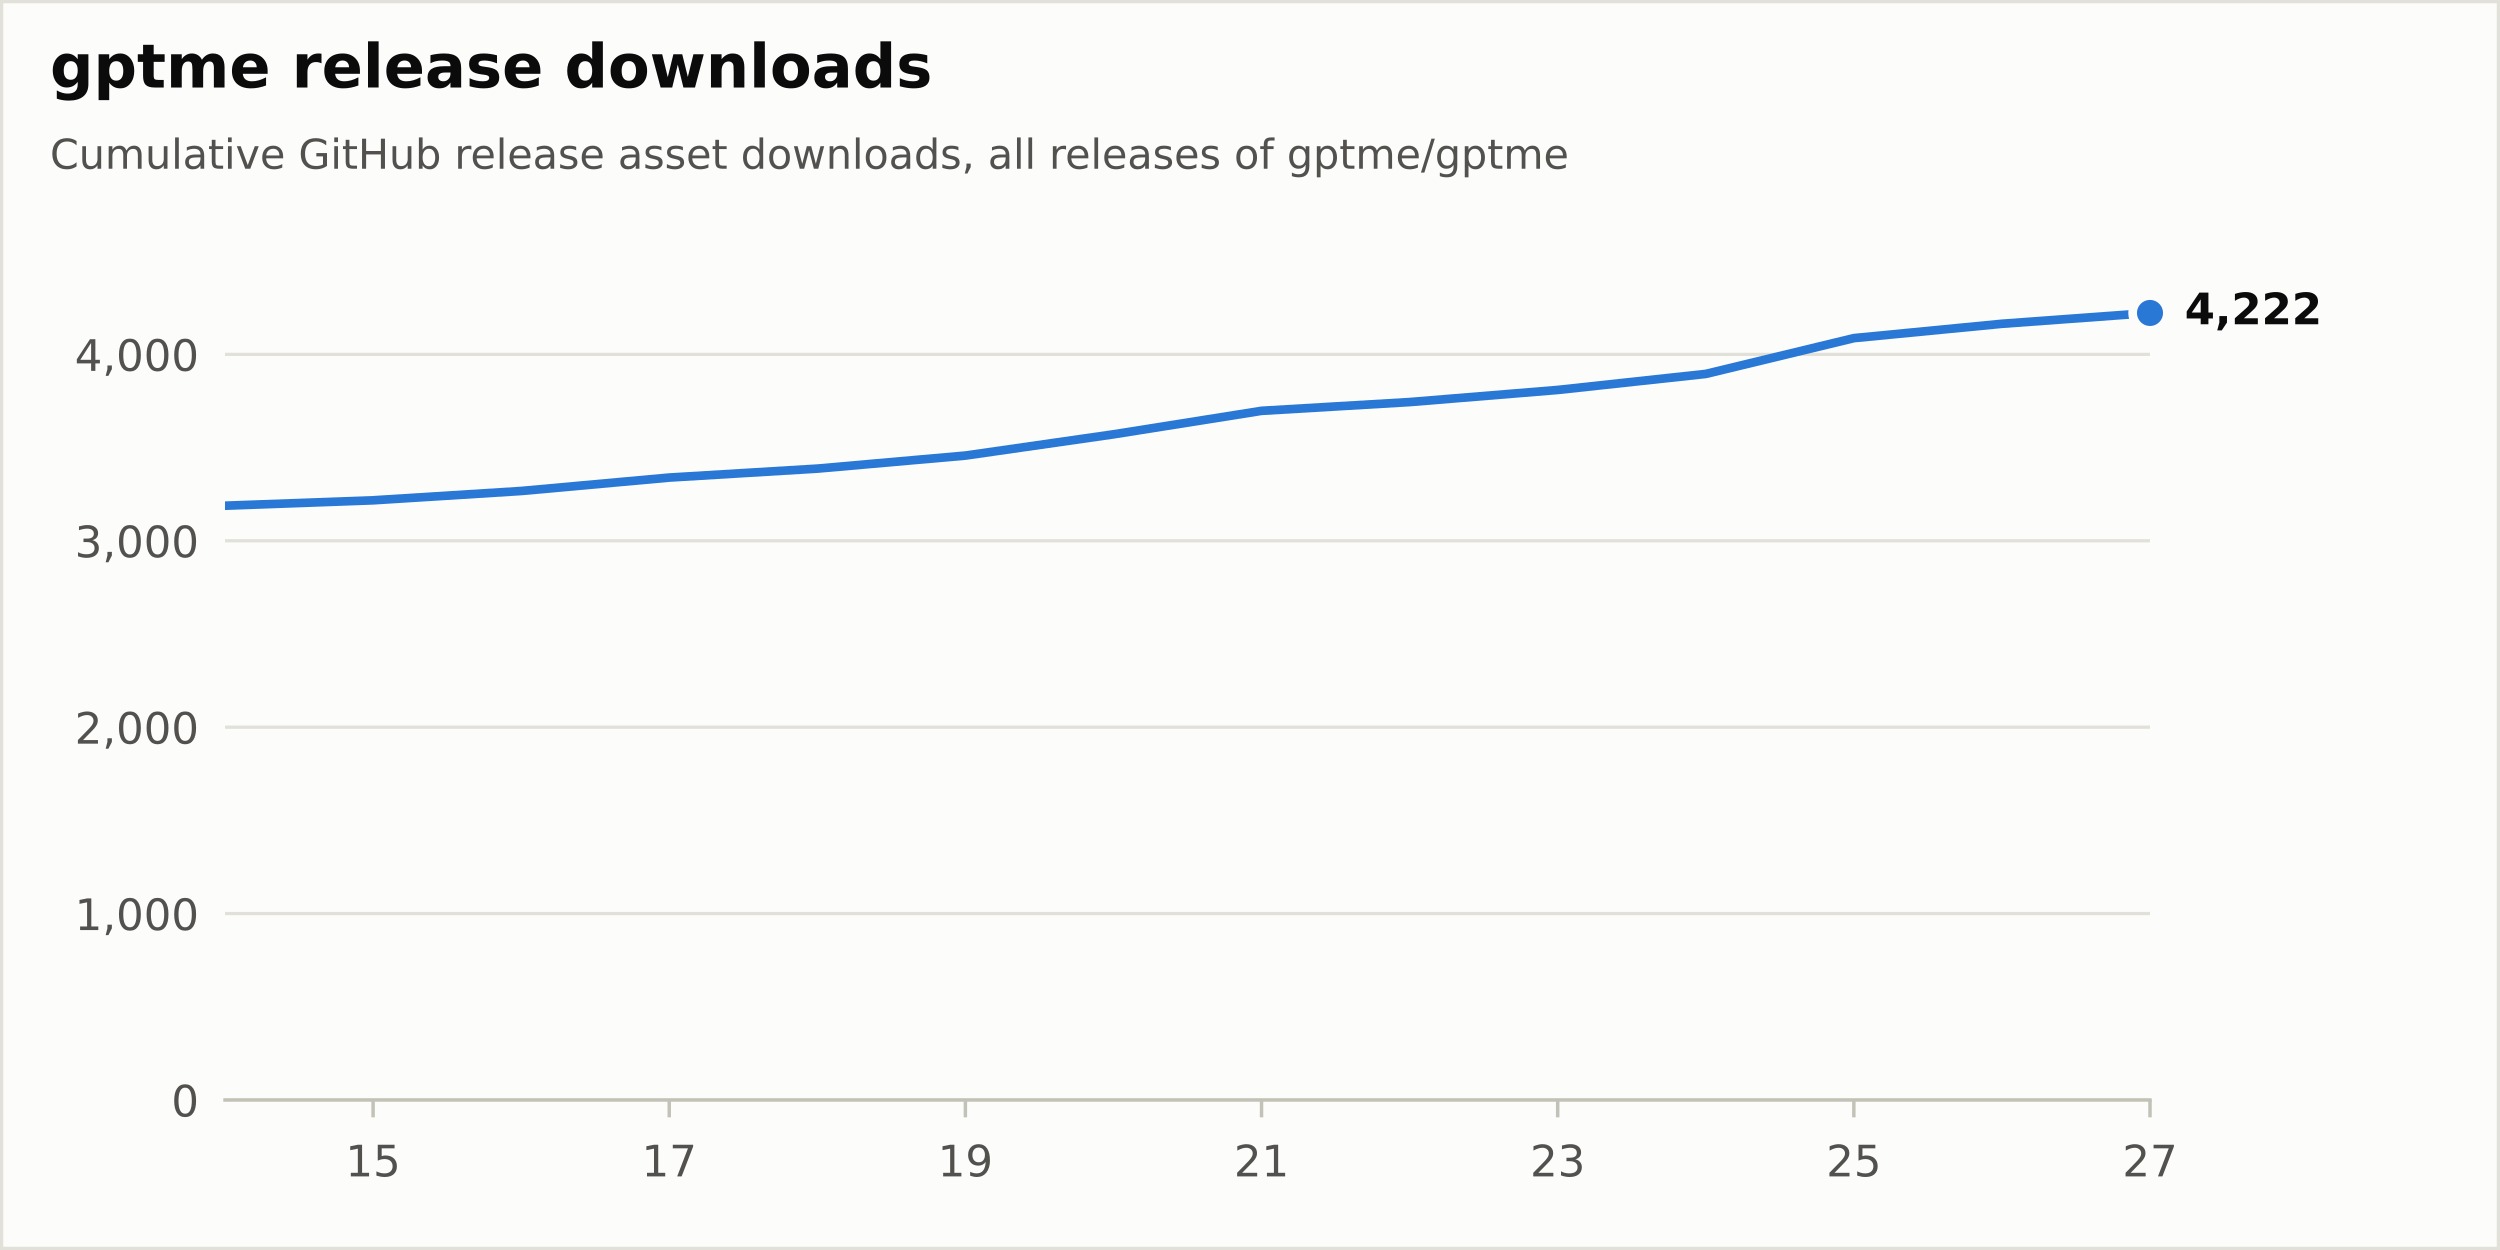
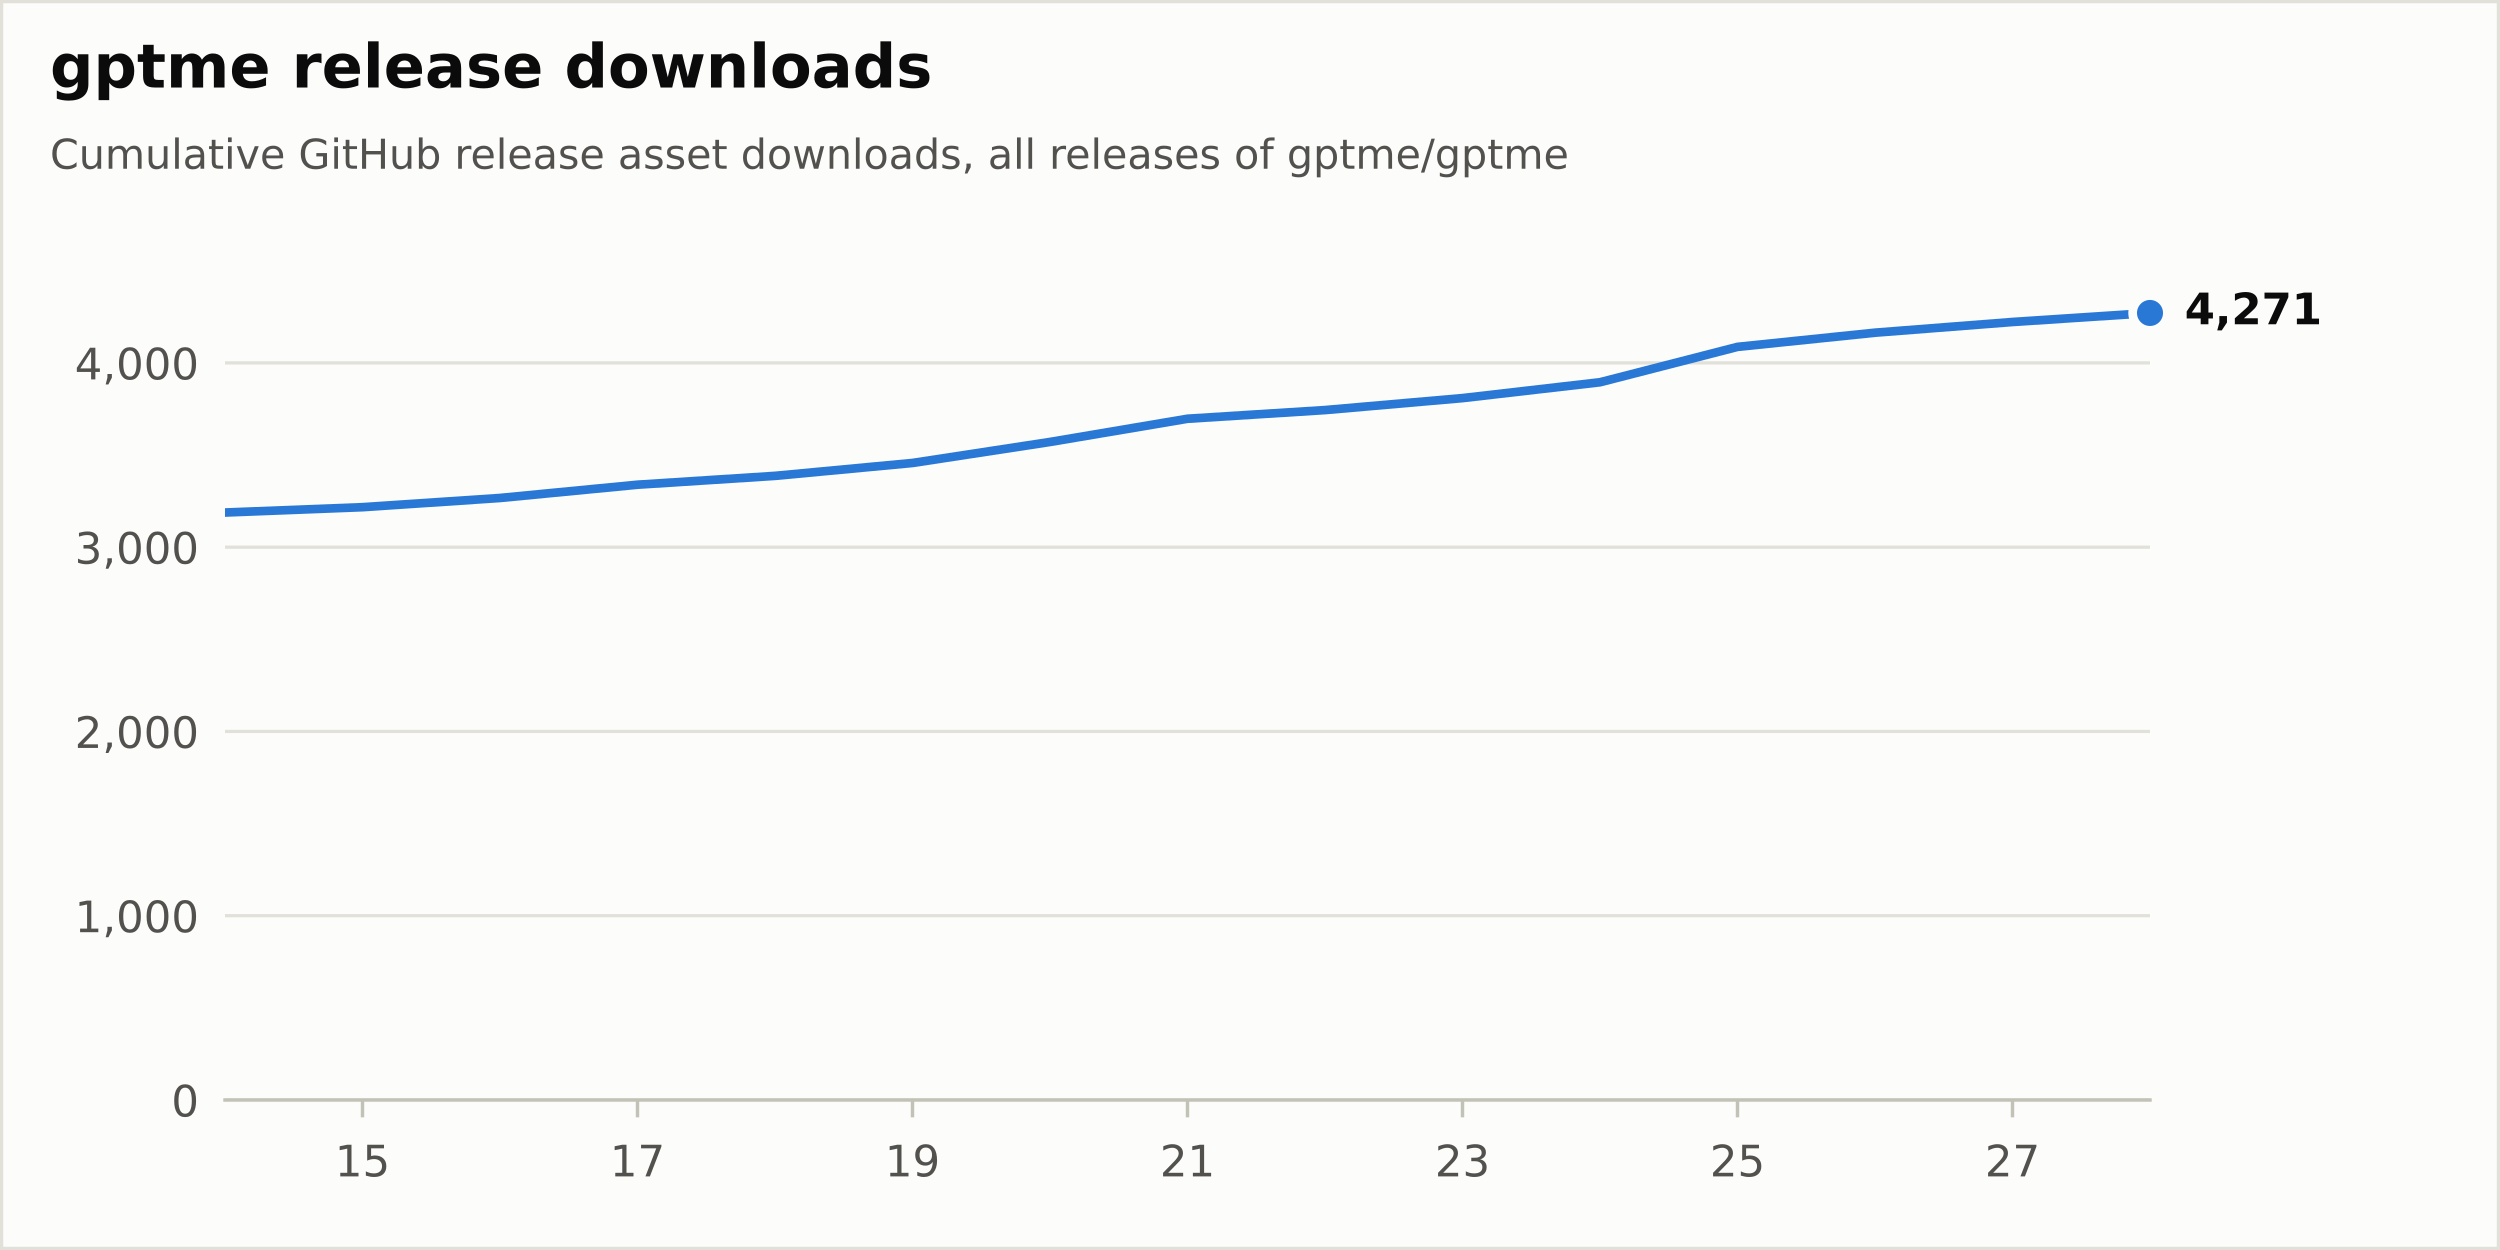
<svg xmlns="http://www.w3.org/2000/svg" xmlns:xlink="http://www.w3.org/1999/xlink" width="576pt" height="288pt" viewBox="0 0 576 288" version="1.1">
  <defs>
    <style type="text/css">*{stroke-linejoin: round; stroke-linecap: butt}</style>
  </defs>
  <g id="figure_1">
    <g id="patch_1">
      <path d="M 0 288  L 576 288  L 576 0  L 0 0  z " style="fill: #fcfcfb; stroke: #e1e0d9; stroke-width: 1.5; stroke-linejoin: miter" />
    </g>
    <g id="axes_1">
      <g id="patch_2">
        <path d="M 51.84 253.44  L 495.36 253.44  L 495.36 57.6  L 51.84 57.6  z " style="fill: #fcfcfb" />
      </g>
      <g id="matplotlib.axis_1">
        <g id="xtick_1">
          <g id="line2d_1">
            <defs>
              <path id="m17d572b8bd" d="M 0 0  L 0 4  " style="stroke: #c3c2b7; stroke-width: 0.8" />
            </defs>
            <g>
-               <use xlink:href="#m17d572b8bd" x="85.957" y="253.44" style="fill: #c3c2b7; stroke: #c3c2b7; stroke-width: 0.8" />
+               <use xlink:href="#m17d572b8bd" x="83.52" y="253.44" style="fill: #c3c2b7; stroke: #c3c2b7; stroke-width: 0.8" />
            </g>
          </g>
          <g id="text_1">
-             <g style="fill: #52514e" transform="translate(79.59442 271.0377) scale(0.1 -0.1)">
+             <g style="fill: #52514e" transform="translate(77.1575 271.0377) scale(0.1 -0.1)">
              <defs>
                <path id="DejaVuSans-14" d="M 794 531  L 1825 531  L 1825 4091  L 703 3866  L 703 4441  L 1819 4666  L 2450 4666  L 2450 531  L 3481 531  L 3481 0  L 794 0  L 794 531  z " transform="scale(0.015625)" />
                <path id="DejaVuSans-18" d="M 691 4666  L 3169 4666  L 3169 4134  L 1269 4134  L 1269 2991  Q 1406 3038 1543 3061  Q 1681 3084 1819 3084  Q 2600 3084 3056 2656  Q 3513 2228 3513 1497  Q 3513 744 3044 326  Q 2575 -91 1722 -91  Q 1428 -91 1123 -41  Q 819 9 494 109  L 494 744  Q 775 591 1075 516  Q 1375 441 1709 441  Q 2250 441 2565 725  Q 2881 1009 2881 1497  Q 2881 1984 2565 2268  Q 2250 2553 1709 2553  Q 1456 2553 1204 2497  Q 953 2441 691 2322  L 691 4666  z " transform="scale(0.015625)" />
              </defs>
              <use xlink:href="#DejaVuSans-14" />
              <use xlink:href="#DejaVuSans-18" transform="translate(63.625 0)" />
            </g>
          </g>
        </g>
        <g id="xtick_2">
          <g id="line2d_2">
            <g>
-               <use xlink:href="#m17d572b8bd" x="154.191" y="253.44" style="fill: #c3c2b7; stroke: #c3c2b7; stroke-width: 0.8" />
+               <use xlink:href="#m17d572b8bd" x="146.88" y="253.44" style="fill: #c3c2b7; stroke: #c3c2b7; stroke-width: 0.8" />
            </g>
          </g>
          <g id="text_2">
-             <g style="fill: #52514e" transform="translate(147.8283 271.0377) scale(0.1 -0.1)">
+             <g style="fill: #52514e" transform="translate(140.5175 271.0377) scale(0.1 -0.1)">
              <defs>
                <path id="DejaVuSans-1a" d="M 525 4666  L 3525 4666  L 3525 4397  L 1831 0  L 1172 0  L 2766 4134  L 525 4134  L 525 4666  z " transform="scale(0.015625)" />
              </defs>
              <use xlink:href="#DejaVuSans-14" />
              <use xlink:href="#DejaVuSans-1a" transform="translate(63.625 0)" />
            </g>
          </g>
        </g>
        <g id="xtick_3">
          <g id="line2d_3">
            <g>
-               <use xlink:href="#m17d572b8bd" x="222.425" y="253.44" style="fill: #c3c2b7; stroke: #c3c2b7; stroke-width: 0.8" />
+               <use xlink:href="#m17d572b8bd" x="210.24" y="253.44" style="fill: #c3c2b7; stroke: #c3c2b7; stroke-width: 0.8" />
            </g>
          </g>
          <g id="text_3">
-             <g style="fill: #52514e" transform="translate(216.0621 271.0377) scale(0.1 -0.1)">
+             <g style="fill: #52514e" transform="translate(203.8775 271.0377) scale(0.1 -0.1)">
              <defs>
                <path id="DejaVuSans-1c" d="M 703 97  L 703 672  Q 941 559 1184 500  Q 1428 441 1663 441  Q 2288 441 2617 861  Q 2947 1281 2994 2138  Q 2813 1869 2534 1725  Q 2256 1581 1919 1581  Q 1219 1581 811 2004  Q 403 2428 403 3163  Q 403 3881 828 4315  Q 1253 4750 1959 4750  Q 2769 4750 3195 4129  Q 3622 3509 3622 2328  Q 3622 1225 3098 567  Q 2575 -91 1691 -91  Q 1453 -91 1209 -44  Q 966 3 703 97  z M 1959 2075  Q 2384 2075 2632 2365  Q 2881 2656 2881 3163  Q 2881 3666 2632 3958  Q 2384 4250 1959 4250  Q 1534 4250 1286 3958  Q 1038 3666 1038 3163  Q 1038 2656 1286 2365  Q 1534 2075 1959 2075  z " transform="scale(0.015625)" />
              </defs>
              <use xlink:href="#DejaVuSans-14" />
              <use xlink:href="#DejaVuSans-1c" transform="translate(63.625 0)" />
            </g>
          </g>
        </g>
        <g id="xtick_4">
          <g id="line2d_4">
            <g>
-               <use xlink:href="#m17d572b8bd" x="290.658" y="253.44" style="fill: #c3c2b7; stroke: #c3c2b7; stroke-width: 0.8" />
+               <use xlink:href="#m17d572b8bd" x="273.6" y="253.44" style="fill: #c3c2b7; stroke: #c3c2b7; stroke-width: 0.8" />
            </g>
          </g>
          <g id="text_4">
-             <g style="fill: #52514e" transform="translate(284.296 271.0377) scale(0.1 -0.1)">
+             <g style="fill: #52514e" transform="translate(267.2375 271.0377) scale(0.1 -0.1)">
              <defs>
                <path id="DejaVuSans-15" d="M 1228 531  L 3431 531  L 3431 0  L 469 0  L 469 531  Q 828 903 1448 1529  Q 2069 2156 2228 2338  Q 2531 2678 2651 2914  Q 2772 3150 2772 3378  Q 2772 3750 2511 3984  Q 2250 4219 1831 4219  Q 1534 4219 1204 4116  Q 875 4013 500 3803  L 500 4441  Q 881 4594 1212 4672  Q 1544 4750 1819 4750  Q 2544 4750 2975 4387  Q 3406 4025 3406 3419  Q 3406 3131 3298 2873  Q 3191 2616 2906 2266  Q 2828 2175 2409 1742  Q 1991 1309 1228 531  z " transform="scale(0.015625)" />
              </defs>
              <use xlink:href="#DejaVuSans-15" />
              <use xlink:href="#DejaVuSans-14" transform="translate(63.625 0)" />
            </g>
          </g>
        </g>
        <g id="xtick_5">
          <g id="line2d_5">
            <g>
-               <use xlink:href="#m17d572b8bd" x="358.892" y="253.44" style="fill: #c3c2b7; stroke: #c3c2b7; stroke-width: 0.8" />
+               <use xlink:href="#m17d572b8bd" x="336.96" y="253.44" style="fill: #c3c2b7; stroke: #c3c2b7; stroke-width: 0.8" />
            </g>
          </g>
          <g id="text_5">
-             <g style="fill: #52514e" transform="translate(352.5298 271.0377) scale(0.1 -0.1)">
+             <g style="fill: #52514e" transform="translate(330.5975 271.0377) scale(0.1 -0.1)">
              <defs>
                <path id="DejaVuSans-16" d="M 2597 2516  Q 3050 2419 3304 2112  Q 3559 1806 3559 1356  Q 3559 666 3084 287  Q 2609 -91 1734 -91  Q 1441 -91 1130 -33  Q 819 25 488 141  L 488 750  Q 750 597 1062 519  Q 1375 441 1716 441  Q 2309 441 2620 675  Q 2931 909 2931 1356  Q 2931 1769 2642 2001  Q 2353 2234 1838 2234  L 1294 2234  L 1294 2753  L 1863 2753  Q 2328 2753 2575 2939  Q 2822 3125 2822 3475  Q 2822 3834 2567 4026  Q 2313 4219 1838 4219  Q 1578 4219 1281 4162  Q 984 4106 628 3988  L 628 4550  Q 988 4650 1302 4700  Q 1616 4750 1894 4750  Q 2613 4750 3031 4423  Q 3450 4097 3450 3541  Q 3450 3153 3228 2886  Q 3006 2619 2597 2516  z " transform="scale(0.015625)" />
              </defs>
              <use xlink:href="#DejaVuSans-15" />
              <use xlink:href="#DejaVuSans-16" transform="translate(63.625 0)" />
            </g>
          </g>
        </g>
        <g id="xtick_6">
          <g id="line2d_6">
            <g>
-               <use xlink:href="#m17d572b8bd" x="427.126" y="253.44" style="fill: #c3c2b7; stroke: #c3c2b7; stroke-width: 0.8" />
+               <use xlink:href="#m17d572b8bd" x="400.32" y="253.44" style="fill: #c3c2b7; stroke: #c3c2b7; stroke-width: 0.8" />
            </g>
          </g>
          <g id="text_6">
-             <g style="fill: #52514e" transform="translate(420.7637 271.0377) scale(0.1 -0.1)">
+             <g style="fill: #52514e" transform="translate(393.9575 271.0377) scale(0.1 -0.1)">
              <use xlink:href="#DejaVuSans-15" />
              <use xlink:href="#DejaVuSans-18" transform="translate(63.625 0)" />
            </g>
          </g>
        </g>
        <g id="xtick_7">
          <g id="line2d_7">
            <g>
-               <use xlink:href="#m17d572b8bd" x="495.36" y="253.44" style="fill: #c3c2b7; stroke: #c3c2b7; stroke-width: 0.8" />
+               <use xlink:href="#m17d572b8bd" x="463.68" y="253.44" style="fill: #c3c2b7; stroke: #c3c2b7; stroke-width: 0.8" />
            </g>
          </g>
          <g id="text_7">
-             <g style="fill: #52514e" transform="translate(488.9975 271.0377) scale(0.1 -0.1)">
+             <g style="fill: #52514e" transform="translate(457.3175 271.0377) scale(0.1 -0.1)">
              <use xlink:href="#DejaVuSans-15" />
              <use xlink:href="#DejaVuSans-1a" transform="translate(63.625 0)" />
            </g>
          </g>
        </g>
      </g>
      <g id="matplotlib.axis_2">
        <g id="ytick_1">
          <g id="line2d_8">
            <path d="M 51.84 253.44  L 495.36 253.44  " clip-path="url(#p60cb94f407)" style="fill: none; stroke: #e1e0d9; stroke-width: 0.75; stroke-linecap: round" />
          </g>
          <g id="line2d_9" />
          <g id="text_8">
            <g style="fill: #52514e" transform="translate(39.4775 257.2388) scale(0.1 -0.1)">
              <defs>
                <path id="DejaVuSans-13" d="M 2034 4250  Q 1547 4250 1301 3770  Q 1056 3291 1056 2328  Q 1056 1369 1301 889  Q 1547 409 2034 409  Q 2525 409 2770 889  Q 3016 1369 3016 2328  Q 3016 3291 2770 3770  Q 2525 4250 2034 4250  z M 2034 4750  Q 2819 4750 3233 4129  Q 3647 3509 3647 2328  Q 3647 1150 3233 529  Q 2819 -91 2034 -91  Q 1250 -91 836 529  Q 422 1150 422 2328  Q 422 3509 836 4129  Q 1250 4750 2034 4750  z " transform="scale(0.015625)" />
              </defs>
              <use xlink:href="#DejaVuSans-13" />
            </g>
          </g>
        </g>
        <g id="ytick_2">
          <g id="line2d_10">
-             <path d="M 51.84 210.49  L 495.36 210.49  " clip-path="url(#p60cb94f407)" style="fill: none; stroke: #e1e0d9; stroke-width: 0.75; stroke-linecap: round" />
+             <path d="M 51.84 210.983  L 495.36 210.983  " clip-path="url(#p60cb94f407)" style="fill: none; stroke: #e1e0d9; stroke-width: 0.75; stroke-linecap: round" />
          </g>
          <g id="line2d_11" />
          <g id="text_9">
-             <g style="fill: #52514e" transform="translate(17.21187 214.2892) scale(0.1 -0.1)">
+             <g style="fill: #52514e" transform="translate(17.21187 214.7819) scale(0.1 -0.1)">
              <defs>
                <path id="DejaVuSans-f" d="M 750 794  L 1409 794  L 1409 256  L 897 -744  L 494 -744  L 750 256  L 750 794  z " transform="scale(0.015625)" />
              </defs>
              <use xlink:href="#DejaVuSans-14" />
              <use xlink:href="#DejaVuSans-f" transform="translate(63.625 0)" />
              <use xlink:href="#DejaVuSans-13" transform="translate(95.40625 0)" />
              <use xlink:href="#DejaVuSans-13" transform="translate(159.0312 0)" />
              <use xlink:href="#DejaVuSans-13" transform="translate(222.6562 0)" />
            </g>
          </g>
        </g>
        <g id="ytick_3">
          <g id="line2d_12">
-             <path d="M 51.84 167.541  L 495.36 167.541  " clip-path="url(#p60cb94f407)" style="fill: none; stroke: #e1e0d9; stroke-width: 0.75; stroke-linecap: round" />
+             <path d="M 51.84 168.526  L 495.36 168.526  " clip-path="url(#p60cb94f407)" style="fill: none; stroke: #e1e0d9; stroke-width: 0.75; stroke-linecap: round" />
          </g>
          <g id="line2d_13" />
          <g id="text_10">
-             <g style="fill: #52514e" transform="translate(17.21187 171.3396) scale(0.1 -0.1)">
+             <g style="fill: #52514e" transform="translate(17.21187 172.3251) scale(0.1 -0.1)">
              <use xlink:href="#DejaVuSans-15" />
              <use xlink:href="#DejaVuSans-f" transform="translate(63.625 0)" />
              <use xlink:href="#DejaVuSans-13" transform="translate(95.40625 0)" />
              <use xlink:href="#DejaVuSans-13" transform="translate(159.0312 0)" />
              <use xlink:href="#DejaVuSans-13" transform="translate(222.6562 0)" />
            </g>
          </g>
        </g>
        <g id="ytick_4">
          <g id="line2d_14">
-             <path d="M 51.84 124.591  L 495.36 124.591  " clip-path="url(#p60cb94f407)" style="fill: none; stroke: #e1e0d9; stroke-width: 0.75; stroke-linecap: round" />
+             <path d="M 51.84 126.069  L 495.36 126.069  " clip-path="url(#p60cb94f407)" style="fill: none; stroke: #e1e0d9; stroke-width: 0.75; stroke-linecap: round" />
          </g>
          <g id="line2d_15" />
          <g id="text_11">
-             <g style="fill: #52514e" transform="translate(17.21187 128.3899) scale(0.1 -0.1)">
+             <g style="fill: #52514e" transform="translate(17.21187 129.8682) scale(0.1 -0.1)">
              <use xlink:href="#DejaVuSans-16" />
              <use xlink:href="#DejaVuSans-f" transform="translate(63.625 0)" />
              <use xlink:href="#DejaVuSans-13" transform="translate(95.40625 0)" />
              <use xlink:href="#DejaVuSans-13" transform="translate(159.0312 0)" />
              <use xlink:href="#DejaVuSans-13" transform="translate(222.6562 0)" />
            </g>
          </g>
        </g>
        <g id="ytick_5">
          <g id="line2d_16">
-             <path d="M 51.84 81.641  L 495.36 81.641  " clip-path="url(#p60cb94f407)" style="fill: none; stroke: #e1e0d9; stroke-width: 0.75; stroke-linecap: round" />
+             <path d="M 51.84 83.612  L 495.36 83.612  " clip-path="url(#p60cb94f407)" style="fill: none; stroke: #e1e0d9; stroke-width: 0.75; stroke-linecap: round" />
          </g>
          <g id="line2d_17" />
          <g id="text_12">
-             <g style="fill: #52514e" transform="translate(17.21187 85.44031) scale(0.1 -0.1)">
+             <g style="fill: #52514e" transform="translate(17.21187 87.41131) scale(0.1 -0.1)">
              <defs>
                <path id="DejaVuSans-17" d="M 2419 4116  L 825 1625  L 2419 1625  L 2419 4116  z M 2253 4666  L 3047 4666  L 3047 1625  L 3713 1625  L 3713 1100  L 3047 1100  L 3047 0  L 2419 0  L 2419 1100  L 313 1100  L 313 1709  L 2253 4666  z " transform="scale(0.015625)" />
              </defs>
              <use xlink:href="#DejaVuSans-17" />
              <use xlink:href="#DejaVuSans-f" transform="translate(63.625 0)" />
              <use xlink:href="#DejaVuSans-13" transform="translate(95.40625 0)" />
              <use xlink:href="#DejaVuSans-13" transform="translate(159.0312 0)" />
              <use xlink:href="#DejaVuSans-13" transform="translate(222.6562 0)" />
            </g>
          </g>
        </g>
      </g>
      <g id="line2d_18">
-         <path d="M 51.84 116.517  L 85.957 115.271  L 120.074 113.124  L 154.191 110.031  L 188.308 107.97  L 222.425 104.963  L 256.542 100.067  L 290.658 94.655  L 324.775 92.637  L 358.892 89.845  L 393.009 86.151  L 427.126 77.905  L 461.243 74.598  L 495.36 72.107  " clip-path="url(#p60cb94f407)" style="fill: none; stroke: #2a78d6; stroke-width: 2; stroke-linecap: round" />
+         <path d="M 51.84 118.087  L 83.52 116.856  L 115.2 114.733  L 146.88 111.676  L 178.56 109.639  L 210.24 106.667  L 241.92 101.826  L 273.6 96.477  L 305.28 94.481  L 336.96 91.722  L 368.64 88.07  L 400.32 79.919  L 432 76.65  L 463.68 74.187  L 495.36 72.107  " clip-path="url(#p60cb94f407)" style="fill: none; stroke: #2a78d6; stroke-width: 2; stroke-linecap: round" />
      </g>
      <g id="patch_3">
        <path d="M 51.84 253.44  L 495.36 253.44  " style="fill: none; stroke: #c3c2b7; stroke-width: 0.8; stroke-linejoin: miter; stroke-linecap: square" />
      </g>
      <g id="text_13">
        <g style="fill: #0b0b0b" transform="translate(503.36 74.70432) scale(0.1 -0.1)">
          <defs>
            <path id="DejaVuSans-Bold-17" d="M 2356 3675  L 1038 1722  L 2356 1722  L 2356 3675  z M 2156 4666  L 3494 4666  L 3494 1722  L 4159 1722  L 4159 850  L 3494 850  L 3494 0  L 2356 0  L 2356 850  L 288 850  L 288 1881  L 2156 4666  z " transform="scale(0.015625)" />
            <path id="DejaVuSans-Bold-f" d="M 653 1209  L 1778 1209  L 1778 256  L 1006 -909  L 341 -909  L 653 256  L 653 1209  z " transform="scale(0.015625)" />
            <path id="DejaVuSans-Bold-15" d="M 1844 884  L 3897 884  L 3897 0  L 506 0  L 506 884  L 2209 2388  Q 2438 2594 2547 2791  Q 2656 2988 2656 3200  Q 2656 3528 2436 3728  Q 2216 3928 1850 3928  Q 1569 3928 1234 3808  Q 900 3688 519 3450  L 519 4475  Q 925 4609 1322 4679  Q 1719 4750 2100 4750  Q 2938 4750 3402 4381  Q 3866 4013 3866 3353  Q 3866 2972 3669 2642  Q 3472 2313 2841 1759  L 1844 884  z " transform="scale(0.015625)" />
+             <path id="DejaVuSans-Bold-1a" d="M 428 4666  L 3944 4666  L 3944 3988  L 2125 0  L 953 0  L 2675 3781  L 428 3781  L 428 4666  z " transform="scale(0.015625)" />
+             <path id="DejaVuSans-Bold-14" d="M 750 831  L 1813 831  L 1813 3847  L 722 3622  L 722 4441  L 1806 4666  L 2950 4666  L 2950 831  L 4013 831  L 4013 0  L 750 0  L 750 831  z " transform="scale(0.015625)" />
          </defs>
          <use xlink:href="#DejaVuSans-Bold-17" />
          <use xlink:href="#DejaVuSans-Bold-f" transform="translate(69.57812 0)" />
          <use xlink:href="#DejaVuSans-Bold-15" transform="translate(107.5625 0)" />
-           <use xlink:href="#DejaVuSans-Bold-15" transform="translate(177.1406 0)" />
-           <use xlink:href="#DejaVuSans-Bold-15" transform="translate(246.7188 0)" />
+           <use xlink:href="#DejaVuSans-Bold-1a" transform="translate(177.1406 0)" />
+           <use xlink:href="#DejaVuSans-Bold-14" transform="translate(246.7188 0)" />
        </g>
      </g>
      <g id="line2d_19">
        <defs>
          <path id="m312f50a12f" d="M 0 4  C 1.061 4 2.078 3.579 2.828 2.828  C 3.579 2.078 4 1.061 4 0  C 4 -1.061 3.579 -2.078 2.828 -2.828  C 2.078 -3.579 1.061 -4 0 -4  C -1.061 -4 -2.078 -3.579 -2.828 -2.828  C -3.579 -2.078 -4 -1.061 -4 0  C -4 1.061 -3.579 2.078 -2.828 2.828  C -2.078 3.579 -1.061 4 0 4  z " style="stroke: #fcfcfb; stroke-width: 2" />
        </defs>
        <g>
          <use xlink:href="#m312f50a12f" x="495.36" y="72.107" style="fill: #2a78d6; stroke: #fcfcfb; stroke-width: 2" />
        </g>
      </g>
    </g>
    <g id="text_14">
      <g style="fill: #0b0b0b" transform="translate(11.52 20.16) scale(0.14 -0.14)">
        <defs>
          <path id="DejaVuSans-Bold-4a" d="M 2919 594  Q 2688 288 2409 144  Q 2131 0 1766 0  Q 1125 0 706 504  Q 288 1009 288 1791  Q 288 2575 706 3076  Q 1125 3578 1766 3578  Q 2131 3578 2409 3434  Q 2688 3291 2919 2981  L 2919 3500  L 4044 3500  L 4044 353  Q 4044 -491 3511 -936  Q 2978 -1381 1966 -1381  Q 1638 -1381 1331 -1331  Q 1025 -1281 716 -1178  L 716 -306  Q 1009 -475 1290 -558  Q 1572 -641 1856 -641  Q 2406 -641 2662 -400  Q 2919 -159 2919 353  L 2919 594  z M 2181 2772  Q 1834 2772 1640 2515  Q 1447 2259 1447 1791  Q 1447 1309 1634 1061  Q 1822 813 2181 813  Q 2531 813 2725 1069  Q 2919 1325 2919 1791  Q 2919 2259 2725 2515  Q 2531 2772 2181 2772  z " transform="scale(0.015625)" />
          <path id="DejaVuSans-Bold-53" d="M 1656 506  L 1656 -1331  L 538 -1331  L 538 3500  L 1656 3500  L 1656 2988  Q 1888 3294 2169 3439  Q 2450 3584 2816 3584  Q 3463 3584 3878 3070  Q 4294 2556 4294 1747  Q 4294 938 3878 423  Q 3463 -91 2816 -91  Q 2450 -91 2169 54  Q 1888 200 1656 506  z M 2400 2772  Q 2041 2772 1848 2508  Q 1656 2244 1656 1747  Q 1656 1250 1848 986  Q 2041 722 2400 722  Q 2759 722 2948 984  Q 3138 1247 3138 1747  Q 3138 2247 2948 2509  Q 2759 2772 2400 2772  z " transform="scale(0.015625)" />
          <path id="DejaVuSans-Bold-57" d="M 1759 4494  L 1759 3500  L 2913 3500  L 2913 2700  L 1759 2700  L 1759 1216  Q 1759 972 1856 886  Q 1953 800 2241 800  L 2816 800  L 2816 0  L 1856 0  Q 1194 0 917 276  Q 641 553 641 1216  L 641 2700  L 84 2700  L 84 3500  L 641 3500  L 641 4494  L 1759 4494  z " transform="scale(0.015625)" />
          <path id="DejaVuSans-Bold-50" d="M 3781 2919  Q 3994 3244 4286 3414  Q 4578 3584 4928 3584  Q 5531 3584 5847 3212  Q 6163 2841 6163 2131  L 6163 0  L 5038 0  L 5038 1825  Q 5041 1866 5042 1909  Q 5044 1953 5044 2034  Q 5044 2406 4934 2573  Q 4825 2741 4581 2741  Q 4263 2741 4089 2478  Q 3916 2216 3909 1719  L 3909 0  L 2784 0  L 2784 1825  Q 2784 2406 2684 2573  Q 2584 2741 2328 2741  Q 2006 2741 1831 2477  Q 1656 2213 1656 1722  L 1656 0  L 531 0  L 531 3500  L 1656 3500  L 1656 2988  Q 1863 3284 2130 3434  Q 2397 3584 2719 3584  Q 3081 3584 3359 3409  Q 3638 3234 3781 2919  z " transform="scale(0.015625)" />
          <path id="DejaVuSans-Bold-48" d="M 4031 1759  L 4031 1441  L 1416 1441  Q 1456 1047 1700 850  Q 1944 653 2381 653  Q 2734 653 3104 758  Q 3475 863 3866 1075  L 3866 213  Q 3469 63 3072 -14  Q 2675 -91 2278 -91  Q 1328 -91 801 392  Q 275 875 275 1747  Q 275 2603 792 3093  Q 1309 3584 2216 3584  Q 3041 3584 3536 3087  Q 4031 2591 4031 1759  z M 2881 2131  Q 2881 2450 2695 2645  Q 2509 2841 2209 2841  Q 1884 2841 1681 2658  Q 1478 2475 1428 2131  L 2881 2131  z " transform="scale(0.015625)" />
          <path id="DejaVuSans-Bold-3" transform="scale(0.015625)" />
          <path id="DejaVuSans-Bold-55" d="M 3138 2547  Q 2991 2616 2845 2648  Q 2700 2681 2553 2681  Q 2122 2681 1889 2404  Q 1656 2128 1656 1613  L 1656 0  L 538 0  L 538 3500  L 1656 3500  L 1656 2925  Q 1872 3269 2151 3426  Q 2431 3584 2822 3584  Q 2878 3584 2943 3579  Q 3009 3575 3134 3559  L 3138 2547  z " transform="scale(0.015625)" />
          <path id="DejaVuSans-Bold-4f" d="M 538 4863  L 1656 4863  L 1656 0  L 538 0  L 538 4863  z " transform="scale(0.015625)" />
          <path id="DejaVuSans-Bold-44" d="M 2106 1575  Q 1756 1575 1579 1456  Q 1403 1338 1403 1106  Q 1403 894 1545 773  Q 1688 653 1941 653  Q 2256 653 2472 879  Q 2688 1106 2688 1447  L 2688 1575  L 2106 1575  z M 3816 1997  L 3816 0  L 2688 0  L 2688 519  Q 2463 200 2181 54  Q 1900 -91 1497 -91  Q 953 -91 614 226  Q 275 544 275 1050  Q 275 1666 698 1953  Q 1122 2241 2028 2241  L 2688 2241  L 2688 2328  Q 2688 2594 2478 2717  Q 2269 2841 1825 2841  Q 1466 2841 1156 2769  Q 847 2697 581 2553  L 581 3406  Q 941 3494 1303 3539  Q 1666 3584 2028 3584  Q 2975 3584 3395 3211  Q 3816 2838 3816 1997  z " transform="scale(0.015625)" />
          <path id="DejaVuSans-Bold-56" d="M 3272 3391  L 3272 2541  Q 2913 2691 2578 2766  Q 2244 2841 1947 2841  Q 1628 2841 1473 2761  Q 1319 2681 1319 2516  Q 1319 2381 1436 2309  Q 1553 2238 1856 2203  L 2053 2175  Q 2913 2066 3209 1816  Q 3506 1566 3506 1031  Q 3506 472 3093 190  Q 2681 -91 1863 -91  Q 1516 -91 1145 -36  Q 775 19 384 128  L 384 978  Q 719 816 1070 734  Q 1422 653 1784 653  Q 2113 653 2278 743  Q 2444 834 2444 1013  Q 2444 1163 2330 1236  Q 2216 1309 1875 1350  L 1678 1375  Q 931 1469 631 1722  Q 331 1975 331 2491  Q 331 3047 712 3315  Q 1094 3584 1881 3584  Q 2191 3584 2531 3537  Q 2872 3491 3272 3391  z " transform="scale(0.015625)" />
          <path id="DejaVuSans-Bold-47" d="M 2919 2988  L 2919 4863  L 4044 4863  L 4044 0  L 2919 0  L 2919 506  Q 2688 197 2409 53  Q 2131 -91 1766 -91  Q 1119 -91 703 423  Q 288 938 288 1747  Q 288 2556 703 3070  Q 1119 3584 1766 3584  Q 2128 3584 2408 3439  Q 2688 3294 2919 2988  z M 2181 722  Q 2541 722 2730 984  Q 2919 1247 2919 1747  Q 2919 2247 2730 2509  Q 2541 2772 2181 2772  Q 1825 2772 1636 2509  Q 1447 2247 1447 1747  Q 1447 1247 1636 984  Q 1825 722 2181 722  z " transform="scale(0.015625)" />
          <path id="DejaVuSans-Bold-52" d="M 2203 2784  Q 1831 2784 1636 2517  Q 1441 2250 1441 1747  Q 1441 1244 1636 976  Q 1831 709 2203 709  Q 2569 709 2762 976  Q 2956 1244 2956 1747  Q 2956 2250 2762 2517  Q 2569 2784 2203 2784  z M 2203 3584  Q 3106 3584 3614 3096  Q 4122 2609 4122 1747  Q 4122 884 3614 396  Q 3106 -91 2203 -91  Q 1297 -91 786 396  Q 275 884 275 1747  Q 275 2609 786 3096  Q 1297 3584 2203 3584  z " transform="scale(0.015625)" />
          <path id="DejaVuSans-Bold-5a" d="M 225 3500  L 1313 3500  L 1900 1088  L 2491 3500  L 3425 3500  L 4013 1113  L 4603 3500  L 5691 3500  L 4769 0  L 3547 0  L 2956 2406  L 2369 0  L 1147 0  L 225 3500  z " transform="scale(0.015625)" />
          <path id="DejaVuSans-Bold-51" d="M 4056 2131  L 4056 0  L 2931 0  L 2931 347  L 2931 1631  Q 2931 2084 2911 2256  Q 2891 2428 2841 2509  Q 2775 2619 2662 2680  Q 2550 2741 2406 2741  Q 2056 2741 1856 2470  Q 1656 2200 1656 1722  L 1656 0  L 538 0  L 538 3500  L 1656 3500  L 1656 2988  Q 1909 3294 2193 3439  Q 2478 3584 2822 3584  Q 3428 3584 3742 3212  Q 4056 2841 4056 2131  z " transform="scale(0.015625)" />
        </defs>
        <use xlink:href="#DejaVuSans-Bold-4a" />
        <use xlink:href="#DejaVuSans-Bold-53" transform="translate(71.57812 0)" />
        <use xlink:href="#DejaVuSans-Bold-57" transform="translate(143.1562 0)" />
        <use xlink:href="#DejaVuSans-Bold-50" transform="translate(190.9531 0)" />
        <use xlink:href="#DejaVuSans-Bold-48" transform="translate(295.1562 0)" />
        <use xlink:href="#DejaVuSans-Bold-3" transform="translate(362.9844 0)" />
        <use xlink:href="#DejaVuSans-Bold-55" transform="translate(397.7969 0)" />
        <use xlink:href="#DejaVuSans-Bold-48" transform="translate(447.1094 0)" />
        <use xlink:href="#DejaVuSans-Bold-4f" transform="translate(514.9375 0)" />
        <use xlink:href="#DejaVuSans-Bold-48" transform="translate(549.2188 0)" />
        <use xlink:href="#DejaVuSans-Bold-44" transform="translate(617.0469 0)" />
        <use xlink:href="#DejaVuSans-Bold-56" transform="translate(684.5312 0)" />
        <use xlink:href="#DejaVuSans-Bold-48" transform="translate(744.0469 0)" />
        <use xlink:href="#DejaVuSans-Bold-3" transform="translate(811.875 0)" />
        <use xlink:href="#DejaVuSans-Bold-47" transform="translate(846.6875 0)" />
        <use xlink:href="#DejaVuSans-Bold-52" transform="translate(918.2656 0)" />
        <use xlink:href="#DejaVuSans-Bold-5a" transform="translate(986.9688 0)" />
        <use xlink:href="#DejaVuSans-Bold-51" transform="translate(1079.359 0)" />
        <use xlink:href="#DejaVuSans-Bold-4f" transform="translate(1150.547 0)" />
        <use xlink:href="#DejaVuSans-Bold-52" transform="translate(1184.828 0)" />
        <use xlink:href="#DejaVuSans-Bold-44" transform="translate(1253.531 0)" />
        <use xlink:href="#DejaVuSans-Bold-47" transform="translate(1321.016 0)" />
        <use xlink:href="#DejaVuSans-Bold-56" transform="translate(1392.594 0)" />
      </g>
    </g>
    <g id="text_15">
      <g style="fill: #52514e" transform="translate(11.52 38.88) scale(0.095 -0.095)">
        <defs>
          <path id="DejaVuSans-26" d="M 4122 4306  L 4122 3641  Q 3803 3938 3442 4084  Q 3081 4231 2675 4231  Q 1875 4231 1450 3742  Q 1025 3253 1025 2328  Q 1025 1406 1450 917  Q 1875 428 2675 428  Q 3081 428 3442 575  Q 3803 722 4122 1019  L 4122 359  Q 3791 134 3420 21  Q 3050 -91 2638 -91  Q 1578 -91 968 557  Q 359 1206 359 2328  Q 359 3453 968 4101  Q 1578 4750 2638 4750  Q 3056 4750 3426 4639  Q 3797 4528 4122 4306  z " transform="scale(0.015625)" />
          <path id="DejaVuSans-58" d="M 544 1381  L 544 3500  L 1119 3500  L 1119 1403  Q 1119 906 1312 657  Q 1506 409 1894 409  Q 2359 409 2629 706  Q 2900 1003 2900 1516  L 2900 3500  L 3475 3500  L 3475 0  L 2900 0  L 2900 538  Q 2691 219 2414 64  Q 2138 -91 1772 -91  Q 1169 -91 856 284  Q 544 659 544 1381  z M 1991 3584  L 1991 3584  z " transform="scale(0.015625)" />
          <path id="DejaVuSans-50" d="M 3328 2828  Q 3544 3216 3844 3400  Q 4144 3584 4550 3584  Q 5097 3584 5394 3201  Q 5691 2819 5691 2113  L 5691 0  L 5113 0  L 5113 2094  Q 5113 2597 4934 2840  Q 4756 3084 4391 3084  Q 3944 3084 3684 2787  Q 3425 2491 3425 1978  L 3425 0  L 2847 0  L 2847 2094  Q 2847 2600 2669 2842  Q 2491 3084 2119 3084  Q 1678 3084 1418 2786  Q 1159 2488 1159 1978  L 1159 0  L 581 0  L 581 3500  L 1159 3500  L 1159 2956  Q 1356 3278 1631 3431  Q 1906 3584 2284 3584  Q 2666 3584 2933 3390  Q 3200 3197 3328 2828  z " transform="scale(0.015625)" />
          <path id="DejaVuSans-4f" d="M 603 4863  L 1178 4863  L 1178 0  L 603 0  L 603 4863  z " transform="scale(0.015625)" />
          <path id="DejaVuSans-44" d="M 2194 1759  Q 1497 1759 1228 1600  Q 959 1441 959 1056  Q 959 750 1161 570  Q 1363 391 1709 391  Q 2188 391 2477 730  Q 2766 1069 2766 1631  L 2766 1759  L 2194 1759  z M 3341 1997  L 3341 0  L 2766 0  L 2766 531  Q 2569 213 2275 61  Q 1981 -91 1556 -91  Q 1019 -91 701 211  Q 384 513 384 1019  Q 384 1609 779 1909  Q 1175 2209 1959 2209  L 2766 2209  L 2766 2266  Q 2766 2663 2505 2880  Q 2244 3097 1772 3097  Q 1472 3097 1187 3025  Q 903 2953 641 2809  L 641 3341  Q 956 3463 1253 3523  Q 1550 3584 1831 3584  Q 2591 3584 2966 3190  Q 3341 2797 3341 1997  z " transform="scale(0.015625)" />
          <path id="DejaVuSans-57" d="M 1172 4494  L 1172 3500  L 2356 3500  L 2356 3053  L 1172 3053  L 1172 1153  Q 1172 725 1289 603  Q 1406 481 1766 481  L 2356 481  L 2356 0  L 1766 0  Q 1100 0 847 248  Q 594 497 594 1153  L 594 3053  L 172 3053  L 172 3500  L 594 3500  L 594 4494  L 1172 4494  z " transform="scale(0.015625)" />
          <path id="DejaVuSans-4c" d="M 603 3500  L 1178 3500  L 1178 0  L 603 0  L 603 3500  z M 603 4863  L 1178 4863  L 1178 4134  L 603 4134  L 603 4863  z " transform="scale(0.015625)" />
          <path id="DejaVuSans-59" d="M 191 3500  L 800 3500  L 1894 563  L 2988 3500  L 3597 3500  L 2284 0  L 1503 0  L 191 3500  z " transform="scale(0.015625)" />
          <path id="DejaVuSans-48" d="M 3597 1894  L 3597 1613  L 953 1613  Q 991 1019 1311 708  Q 1631 397 2203 397  Q 2534 397 2845 478  Q 3156 559 3463 722  L 3463 178  Q 3153 47 2828 -22  Q 2503 -91 2169 -91  Q 1331 -91 842 396  Q 353 884 353 1716  Q 353 2575 817 3079  Q 1281 3584 2069 3584  Q 2775 3584 3186 3129  Q 3597 2675 3597 1894  z M 3022 2063  Q 3016 2534 2758 2815  Q 2500 3097 2075 3097  Q 1594 3097 1305 2825  Q 1016 2553 972 2059  L 3022 2063  z " transform="scale(0.015625)" />
          <path id="DejaVuSans-3" transform="scale(0.015625)" />
          <path id="DejaVuSans-2a" d="M 3809 666  L 3809 1919  L 2778 1919  L 2778 2438  L 4434 2438  L 4434 434  Q 4069 175 3628 42  Q 3188 -91 2688 -91  Q 1594 -91 976 548  Q 359 1188 359 2328  Q 359 3472 976 4111  Q 1594 4750 2688 4750  Q 3144 4750 3555 4637  Q 3966 4525 4313 4306  L 4313 3634  Q 3963 3931 3569 4081  Q 3175 4231 2741 4231  Q 1884 4231 1454 3753  Q 1025 3275 1025 2328  Q 1025 1384 1454 906  Q 1884 428 2741 428  Q 3075 428 3337 486  Q 3600 544 3809 666  z " transform="scale(0.015625)" />
          <path id="DejaVuSans-2b" d="M 628 4666  L 1259 4666  L 1259 2753  L 3553 2753  L 3553 4666  L 4184 4666  L 4184 0  L 3553 0  L 3553 2222  L 1259 2222  L 1259 0  L 628 0  L 628 4666  z " transform="scale(0.015625)" />
          <path id="DejaVuSans-45" d="M 3116 1747  Q 3116 2381 2855 2742  Q 2594 3103 2138 3103  Q 1681 3103 1420 2742  Q 1159 2381 1159 1747  Q 1159 1113 1420 752  Q 1681 391 2138 391  Q 2594 391 2855 752  Q 3116 1113 3116 1747  z M 1159 2969  Q 1341 3281 1617 3432  Q 1894 3584 2278 3584  Q 2916 3584 3314 3078  Q 3713 2572 3713 1747  Q 3713 922 3314 415  Q 2916 -91 2278 -91  Q 1894 -91 1617 61  Q 1341 213 1159 525  L 1159 0  L 581 0  L 581 4863  L 1159 4863  L 1159 2969  z " transform="scale(0.015625)" />
          <path id="DejaVuSans-55" d="M 2631 2963  Q 2534 3019 2420 3045  Q 2306 3072 2169 3072  Q 1681 3072 1420 2755  Q 1159 2438 1159 1844  L 1159 0  L 581 0  L 581 3500  L 1159 3500  L 1159 2956  Q 1341 3275 1631 3429  Q 1922 3584 2338 3584  Q 2397 3584 2469 3576  Q 2541 3569 2628 3553  L 2631 2963  z " transform="scale(0.015625)" />
          <path id="DejaVuSans-56" d="M 2834 3397  L 2834 2853  Q 2591 2978 2328 3040  Q 2066 3103 1784 3103  Q 1356 3103 1142 2972  Q 928 2841 928 2578  Q 928 2378 1081 2264  Q 1234 2150 1697 2047  L 1894 2003  Q 2506 1872 2764 1633  Q 3022 1394 3022 966  Q 3022 478 2636 193  Q 2250 -91 1575 -91  Q 1294 -91 989 -36  Q 684 19 347 128  L 347 722  Q 666 556 975 473  Q 1284 391 1588 391  Q 1994 391 2212 530  Q 2431 669 2431 922  Q 2431 1156 2273 1281  Q 2116 1406 1581 1522  L 1381 1569  Q 847 1681 609 1914  Q 372 2147 372 2553  Q 372 3047 722 3315  Q 1072 3584 1716 3584  Q 2034 3584 2315 3537  Q 2597 3491 2834 3397  z " transform="scale(0.015625)" />
          <path id="DejaVuSans-47" d="M 2906 2969  L 2906 4863  L 3481 4863  L 3481 0  L 2906 0  L 2906 525  Q 2725 213 2448 61  Q 2172 -91 1784 -91  Q 1150 -91 751 415  Q 353 922 353 1747  Q 353 2572 751 3078  Q 1150 3584 1784 3584  Q 2172 3584 2448 3432  Q 2725 3281 2906 2969  z M 947 1747  Q 947 1113 1208 752  Q 1469 391 1925 391  Q 2381 391 2643 752  Q 2906 1113 2906 1747  Q 2906 2381 2643 2742  Q 2381 3103 1925 3103  Q 1469 3103 1208 2742  Q 947 2381 947 1747  z " transform="scale(0.015625)" />
          <path id="DejaVuSans-52" d="M 1959 3097  Q 1497 3097 1228 2736  Q 959 2375 959 1747  Q 959 1119 1226 758  Q 1494 397 1959 397  Q 2419 397 2687 759  Q 2956 1122 2956 1747  Q 2956 2369 2687 2733  Q 2419 3097 1959 3097  z M 1959 3584  Q 2709 3584 3137 3096  Q 3566 2609 3566 1747  Q 3566 888 3137 398  Q 2709 -91 1959 -91  Q 1206 -91 779 398  Q 353 888 353 1747  Q 353 2609 779 3096  Q 1206 3584 1959 3584  z " transform="scale(0.015625)" />
          <path id="DejaVuSans-5a" d="M 269 3500  L 844 3500  L 1563 769  L 2278 3500  L 2956 3500  L 3675 769  L 4391 3500  L 4966 3500  L 4050 0  L 3372 0  L 2619 2869  L 1863 0  L 1184 0  L 269 3500  z " transform="scale(0.015625)" />
          <path id="DejaVuSans-51" d="M 3513 2113  L 3513 0  L 2938 0  L 2938 2094  Q 2938 2591 2744 2837  Q 2550 3084 2163 3084  Q 1697 3084 1428 2787  Q 1159 2491 1159 1978  L 1159 0  L 581 0  L 581 3500  L 1159 3500  L 1159 2956  Q 1366 3272 1645 3428  Q 1925 3584 2291 3584  Q 2894 3584 3203 3211  Q 3513 2838 3513 2113  z " transform="scale(0.015625)" />
          <path id="DejaVuSans-49" d="M 2375 4863  L 2375 4384  L 1825 4384  Q 1516 4384 1395 4259  Q 1275 4134 1275 3809  L 1275 3500  L 2222 3500  L 2222 3053  L 1275 3053  L 1275 0  L 697 0  L 697 3053  L 147 3053  L 147 3500  L 697 3500  L 697 3744  Q 697 4328 969 4595  Q 1241 4863 1831 4863  L 2375 4863  z " transform="scale(0.015625)" />
          <path id="DejaVuSans-4a" d="M 2906 1791  Q 2906 2416 2648 2759  Q 2391 3103 1925 3103  Q 1463 3103 1205 2759  Q 947 2416 947 1791  Q 947 1169 1205 825  Q 1463 481 1925 481  Q 2391 481 2648 825  Q 2906 1169 2906 1791  z M 3481 434  Q 3481 -459 3084 -895  Q 2688 -1331 1869 -1331  Q 1566 -1331 1297 -1286  Q 1028 -1241 775 -1147  L 775 -588  Q 1028 -725 1275 -790  Q 1522 -856 1778 -856  Q 2344 -856 2625 -561  Q 2906 -266 2906 331  L 2906 616  Q 2728 306 2450 153  Q 2172 0 1784 0  Q 1141 0 747 490  Q 353 981 353 1791  Q 353 2603 747 3093  Q 1141 3584 1784 3584  Q 2172 3584 2450 3431  Q 2728 3278 2906 2969  L 2906 3500  L 3481 3500  L 3481 434  z " transform="scale(0.015625)" />
          <path id="DejaVuSans-53" d="M 1159 525  L 1159 -1331  L 581 -1331  L 581 3500  L 1159 3500  L 1159 2969  Q 1341 3281 1617 3432  Q 1894 3584 2278 3584  Q 2916 3584 3314 3078  Q 3713 2572 3713 1747  Q 3713 922 3314 415  Q 2916 -91 2278 -91  Q 1894 -91 1617 61  Q 1341 213 1159 525  z M 3116 1747  Q 3116 2381 2855 2742  Q 2594 3103 2138 3103  Q 1681 3103 1420 2742  Q 1159 2381 1159 1747  Q 1159 1113 1420 752  Q 1681 391 2138 391  Q 2594 391 2855 752  Q 3116 1113 3116 1747  z " transform="scale(0.015625)" />
          <path id="DejaVuSans-12" d="M 1625 4666  L 2156 4666  L 531 -594  L 0 -594  L 1625 4666  z " transform="scale(0.015625)" />
        </defs>
        <use xlink:href="#DejaVuSans-26" />
        <use xlink:href="#DejaVuSans-58" transform="translate(69.82812 0)" />
        <use xlink:href="#DejaVuSans-50" transform="translate(133.2031 0)" />
        <use xlink:href="#DejaVuSans-58" transform="translate(230.6094 0)" />
        <use xlink:href="#DejaVuSans-4f" transform="translate(293.9844 0)" />
        <use xlink:href="#DejaVuSans-44" transform="translate(321.7656 0)" />
        <use xlink:href="#DejaVuSans-57" transform="translate(383.0469 0)" />
        <use xlink:href="#DejaVuSans-4c" transform="translate(422.25 0)" />
        <use xlink:href="#DejaVuSans-59" transform="translate(450.0312 0)" />
        <use xlink:href="#DejaVuSans-48" transform="translate(509.2188 0)" />
        <use xlink:href="#DejaVuSans-3" transform="translate(570.75 0)" />
        <use xlink:href="#DejaVuSans-2a" transform="translate(602.5312 0)" />
        <use xlink:href="#DejaVuSans-4c" transform="translate(680.0156 0)" />
        <use xlink:href="#DejaVuSans-57" transform="translate(707.7969 0)" />
        <use xlink:href="#DejaVuSans-2b" transform="translate(747 0)" />
        <use xlink:href="#DejaVuSans-58" transform="translate(822.2031 0)" />
        <use xlink:href="#DejaVuSans-45" transform="translate(885.5781 0)" />
        <use xlink:href="#DejaVuSans-3" transform="translate(949.0625 0)" />
        <use xlink:href="#DejaVuSans-55" transform="translate(980.8438 0)" />
        <use xlink:href="#DejaVuSans-48" transform="translate(1019.75 0)" />
        <use xlink:href="#DejaVuSans-4f" transform="translate(1081.281 0)" />
        <use xlink:href="#DejaVuSans-48" transform="translate(1109.062 0)" />
        <use xlink:href="#DejaVuSans-44" transform="translate(1170.594 0)" />
        <use xlink:href="#DejaVuSans-56" transform="translate(1231.875 0)" />
        <use xlink:href="#DejaVuSans-48" transform="translate(1283.969 0)" />
        <use xlink:href="#DejaVuSans-3" transform="translate(1345.5 0)" />
        <use xlink:href="#DejaVuSans-44" transform="translate(1377.281 0)" />
        <use xlink:href="#DejaVuSans-56" transform="translate(1438.562 0)" />
        <use xlink:href="#DejaVuSans-56" transform="translate(1490.656 0)" />
        <use xlink:href="#DejaVuSans-48" transform="translate(1542.75 0)" />
        <use xlink:href="#DejaVuSans-57" transform="translate(1604.281 0)" />
        <use xlink:href="#DejaVuSans-3" transform="translate(1643.484 0)" />
        <use xlink:href="#DejaVuSans-47" transform="translate(1675.266 0)" />
        <use xlink:href="#DejaVuSans-52" transform="translate(1738.75 0)" />
        <use xlink:href="#DejaVuSans-5a" transform="translate(1799.938 0)" />
        <use xlink:href="#DejaVuSans-51" transform="translate(1881.719 0)" />
        <use xlink:href="#DejaVuSans-4f" transform="translate(1945.094 0)" />
        <use xlink:href="#DejaVuSans-52" transform="translate(1972.875 0)" />
        <use xlink:href="#DejaVuSans-44" transform="translate(2034.062 0)" />
        <use xlink:href="#DejaVuSans-47" transform="translate(2095.344 0)" />
        <use xlink:href="#DejaVuSans-56" transform="translate(2158.828 0)" />
        <use xlink:href="#DejaVuSans-f" transform="translate(2210.922 0)" />
        <use xlink:href="#DejaVuSans-3" transform="translate(2242.703 0)" />
        <use xlink:href="#DejaVuSans-44" transform="translate(2274.484 0)" />
        <use xlink:href="#DejaVuSans-4f" transform="translate(2335.766 0)" />
        <use xlink:href="#DejaVuSans-4f" transform="translate(2363.547 0)" />
        <use xlink:href="#DejaVuSans-3" transform="translate(2391.328 0)" />
        <use xlink:href="#DejaVuSans-55" transform="translate(2423.109 0)" />
        <use xlink:href="#DejaVuSans-48" transform="translate(2462.016 0)" />
        <use xlink:href="#DejaVuSans-4f" transform="translate(2523.547 0)" />
        <use xlink:href="#DejaVuSans-48" transform="translate(2551.328 0)" />
        <use xlink:href="#DejaVuSans-44" transform="translate(2612.859 0)" />
        <use xlink:href="#DejaVuSans-56" transform="translate(2674.141 0)" />
        <use xlink:href="#DejaVuSans-48" transform="translate(2726.234 0)" />
        <use xlink:href="#DejaVuSans-56" transform="translate(2787.766 0)" />
        <use xlink:href="#DejaVuSans-3" transform="translate(2839.859 0)" />
        <use xlink:href="#DejaVuSans-52" transform="translate(2871.641 0)" />
        <use xlink:href="#DejaVuSans-49" transform="translate(2932.828 0)" />
        <use xlink:href="#DejaVuSans-3" transform="translate(2968.031 0)" />
        <use xlink:href="#DejaVuSans-4a" transform="translate(2999.812 0)" />
        <use xlink:href="#DejaVuSans-53" transform="translate(3063.297 0)" />
        <use xlink:href="#DejaVuSans-57" transform="translate(3126.781 0)" />
        <use xlink:href="#DejaVuSans-50" transform="translate(3165.984 0)" />
        <use xlink:href="#DejaVuSans-48" transform="translate(3263.391 0)" />
        <use xlink:href="#DejaVuSans-12" transform="translate(3324.922 0)" />
        <use xlink:href="#DejaVuSans-4a" transform="translate(3358.609 0)" />
        <use xlink:href="#DejaVuSans-53" transform="translate(3422.094 0)" />
        <use xlink:href="#DejaVuSans-57" transform="translate(3485.578 0)" />
        <use xlink:href="#DejaVuSans-50" transform="translate(3524.781 0)" />
        <use xlink:href="#DejaVuSans-48" transform="translate(3622.188 0)" />
      </g>
    </g>
  </g>
  <defs>
    <clipPath id="p60cb94f407">
      <rect x="51.84" y="57.6" width="443.52" height="195.84" />
    </clipPath>
  </defs>
</svg>
